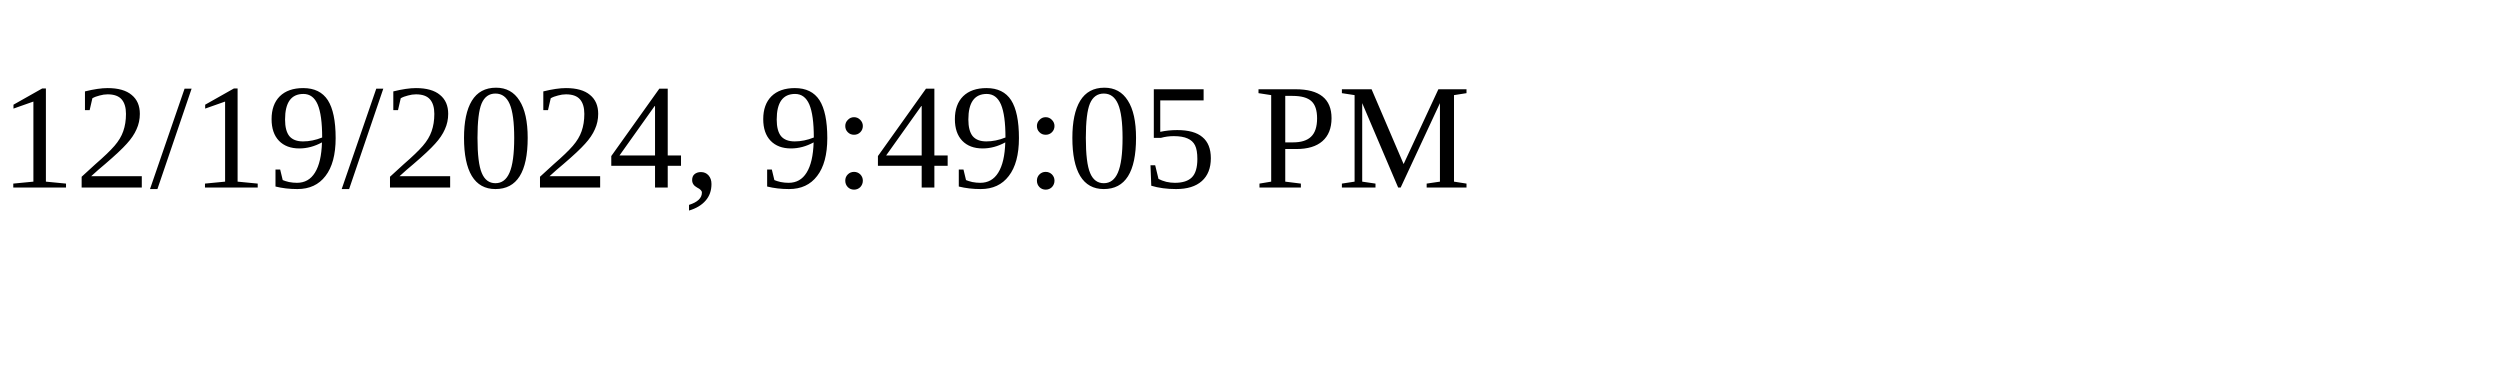
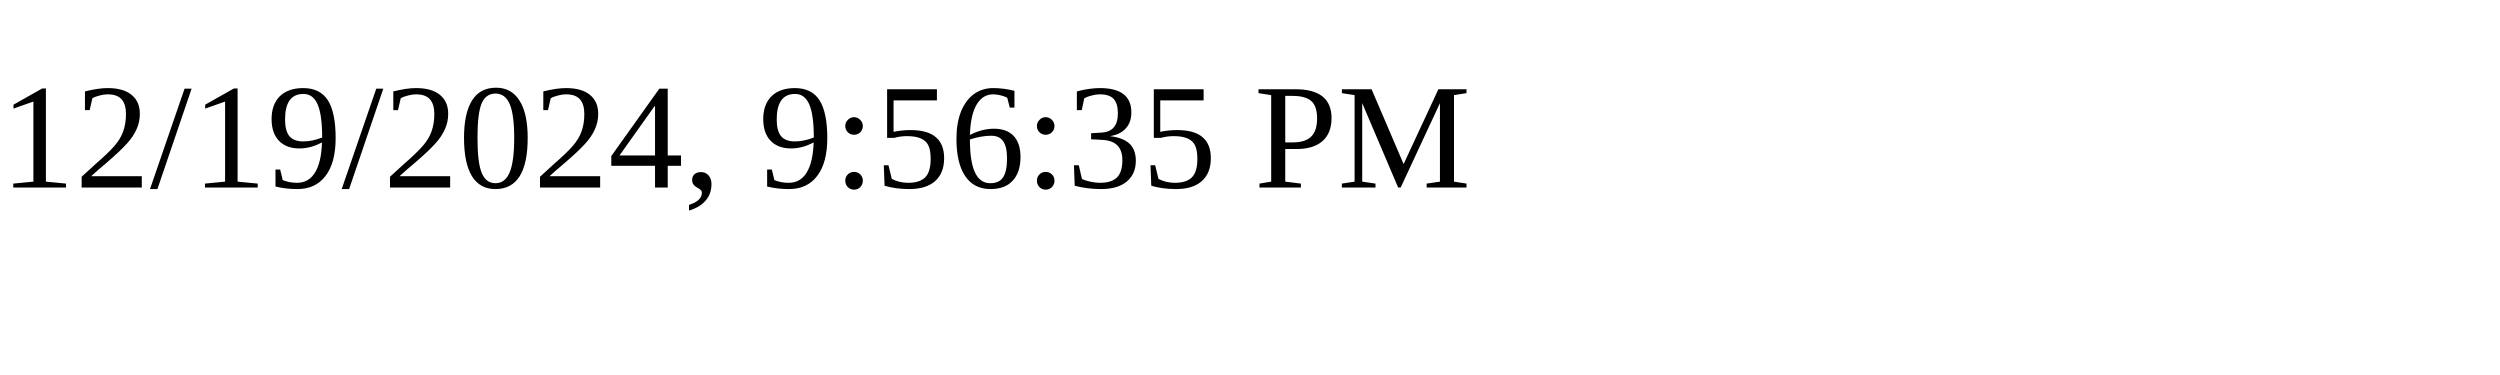
<svg xmlns="http://www.w3.org/2000/svg" height="30" width="200">
-   <text x="0" y="15">12/19/2024, 9:49:05 PM</text>
+   <text x="0" y="15">12/19/2024, 9:56:35 PM</text>
</svg>
